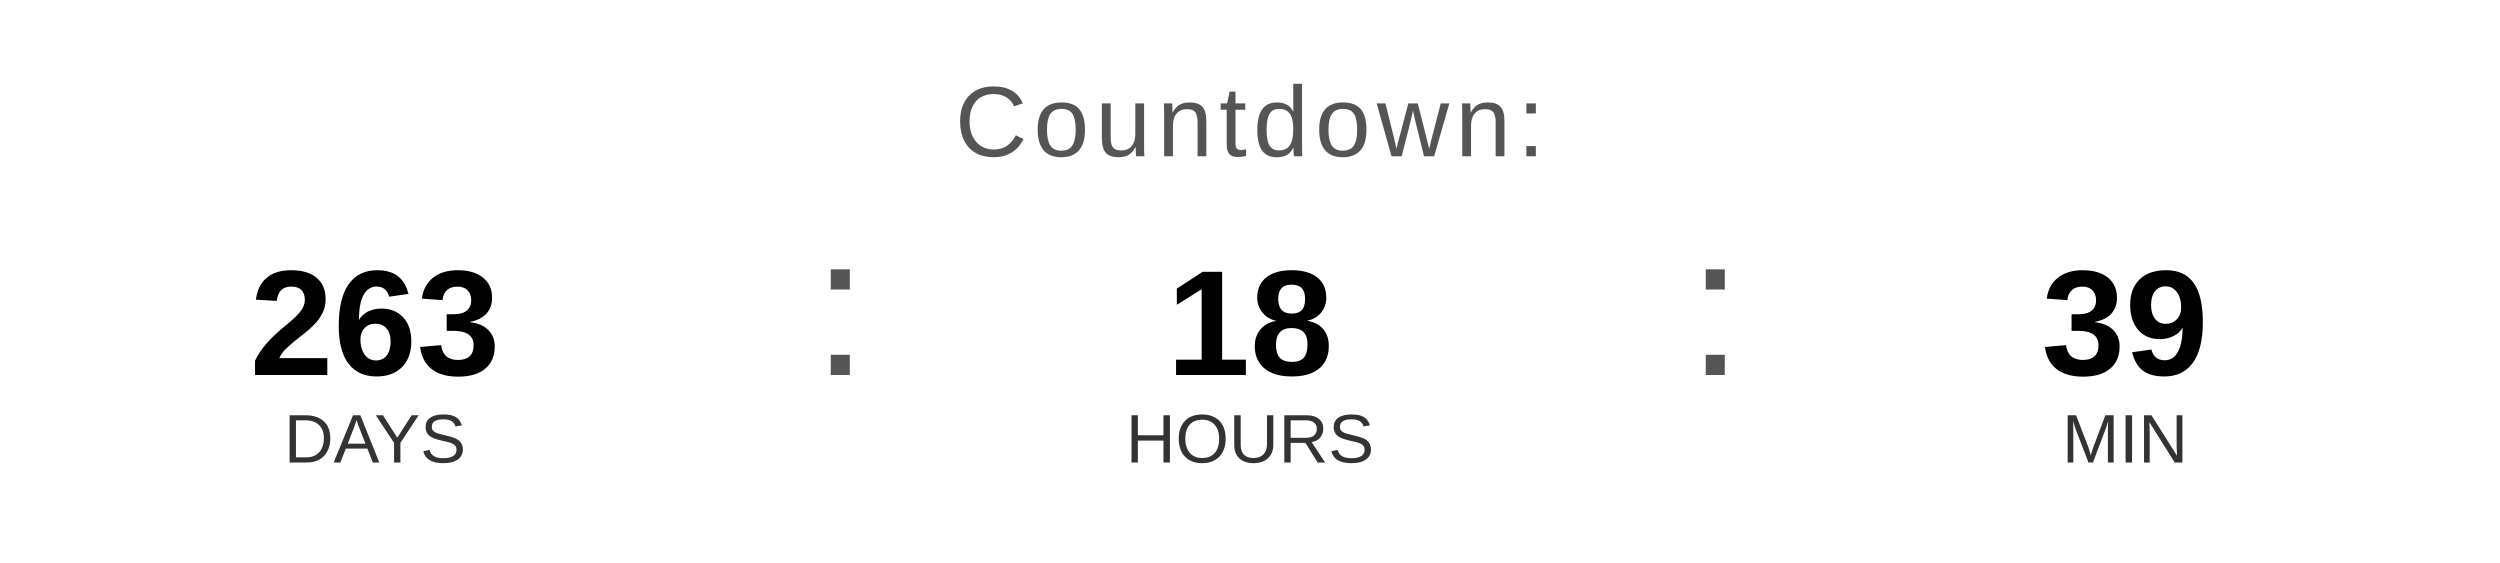
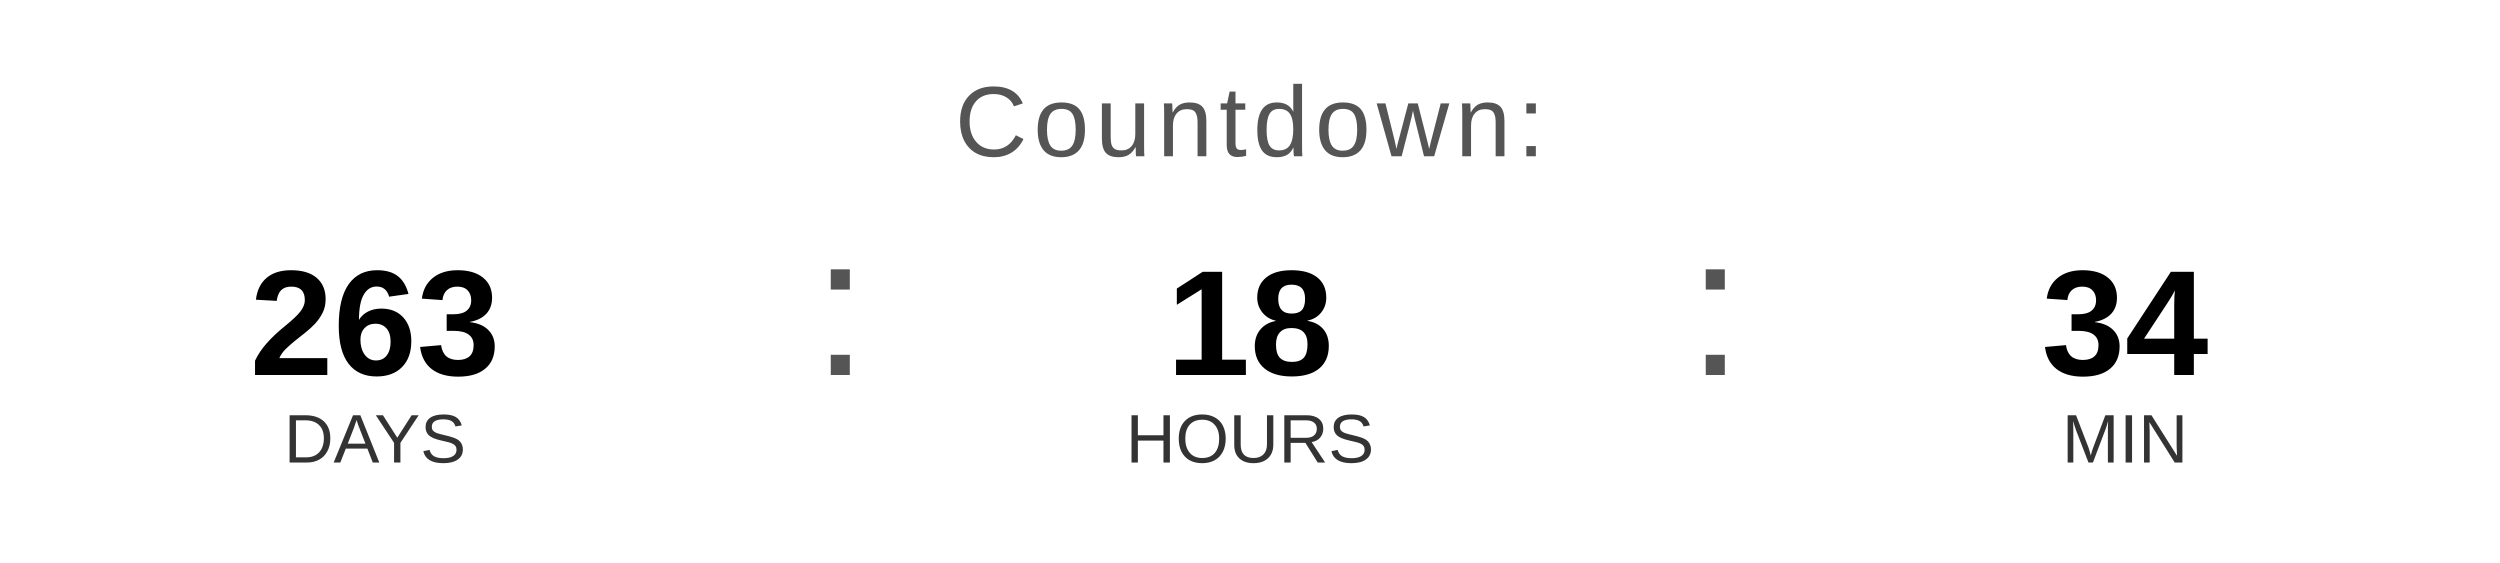
<svg xmlns="http://www.w3.org/2000/svg" width="400" height="90" viewBox="0 0 400 90">
  <text x="200" y="25" font-family="Arial, Helvetica, sans-serif" font-size="16" fill="#555555" text-anchor="middle" letter-spacing="1">
    Countdown:
  </text>
  <text x="60" y="60" font-family="Arial, Helvetica, sans-serif" font-size="24" font-weight="bold" fill="#000000" text-anchor="middle">263</text>
  <text x="60" y="74" font-family="Arial, Helvetica, sans-serif" font-size="11" fill="#333333" text-anchor="middle">DAYS</text>
  <text x="130" y="60" font-family="Arial, sans-serif" font-size="32" fill="#555555">:</text>
  <text x="200" y="60" font-family="Arial, Helvetica, sans-serif" font-size="24" font-weight="bold" fill="#000000" text-anchor="middle">18</text>
  <text x="200" y="74" font-family="Arial, Helvetica, sans-serif" font-size="11" fill="#333333" text-anchor="middle">HOURS</text>
  <text x="270" y="60" font-family="Arial, sans-serif" font-size="32" fill="#555555">:</text>
-   <text x="340" y="60" font-family="Arial, Helvetica, sans-serif" font-size="24" font-weight="bold" fill="#000000" text-anchor="middle">39</text>
+   <text x="340" y="60" font-family="Arial, Helvetica, sans-serif" font-size="24" font-weight="bold" fill="#000000" text-anchor="middle">34</text>
  <text x="340" y="74" font-family="Arial, Helvetica, sans-serif" font-size="11" fill="#333333" text-anchor="middle">MIN</text>
</svg>
